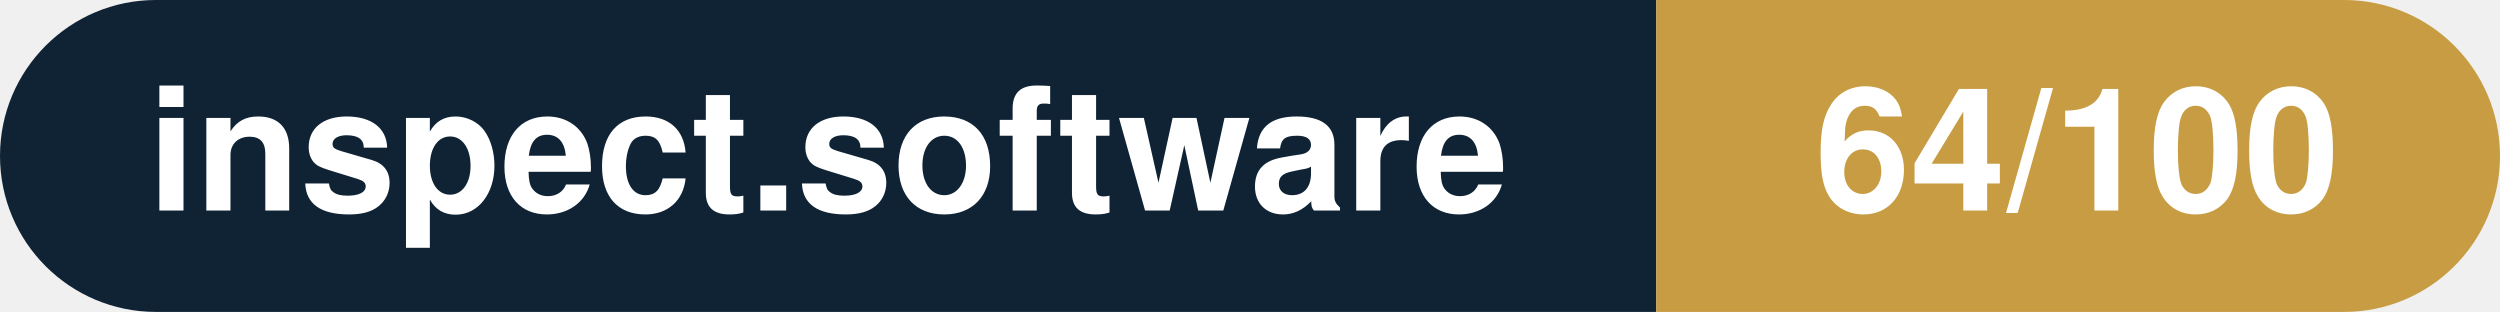
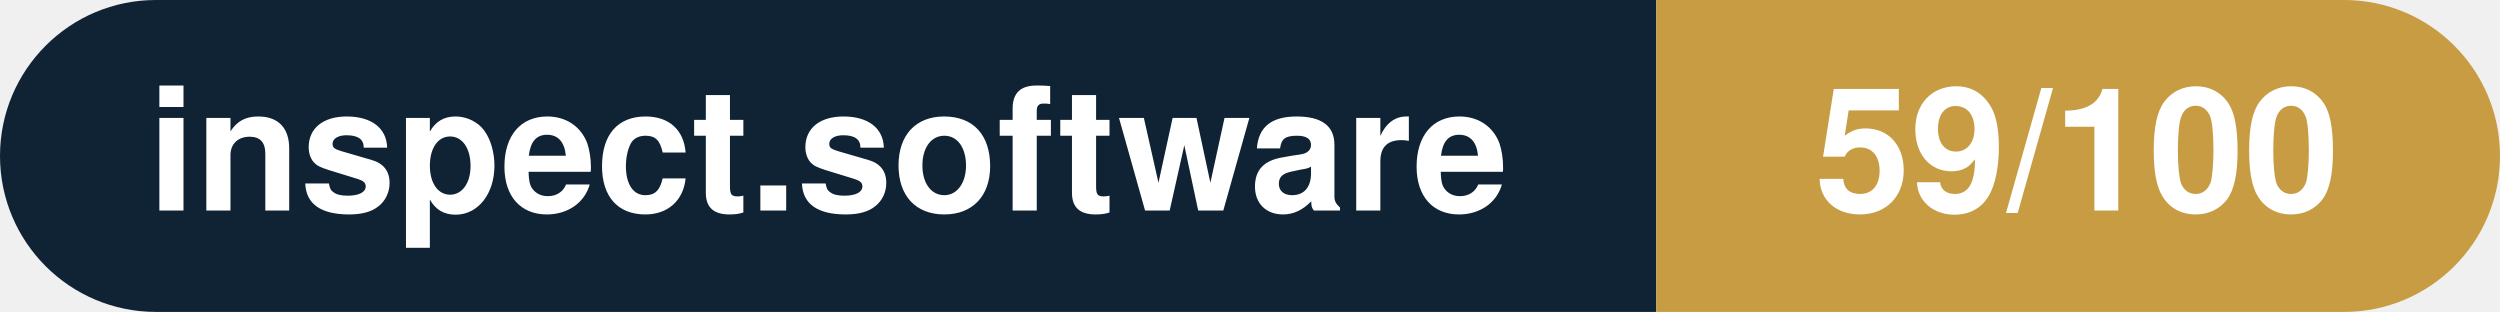
- <svg xmlns="http://www.w3.org/2000/svg" width="160.3" height="20" viewBox="0 0 160.3 20" role="img" aria-label="inspect.software: 64/100">
+ <svg xmlns="http://www.w3.org/2000/svg" width="160.3" height="20" viewBox="0 0 160.3 20" role="img" aria-label="inspect.software: 59/100">
  <clipPath id="rnd">
    <rect width="160.3" height="20" rx="10.0" fill="#fff" />
  </clipPath>
  <g clip-path="url(#rnd)">
    <rect width="106.2" height="20" fill="#0f2335" />
    <rect x="106.2" width="54.1" height="20" fill="#c79c43" />
  </g>
  <g fill="#fff" text-anchor="middle" font-family="Helvetica Neue,Helvetica,Arial,sans-serif" font-size="11">
    <text x="53.1" y="13.5" font-weight="600">inspect.software</text>
-     <text x="133.2" y="13.5" font-weight="700">64/100</text>
+     <text x="133.2" y="13.5" font-weight="700">59/100</text>
  </g>
</svg>
